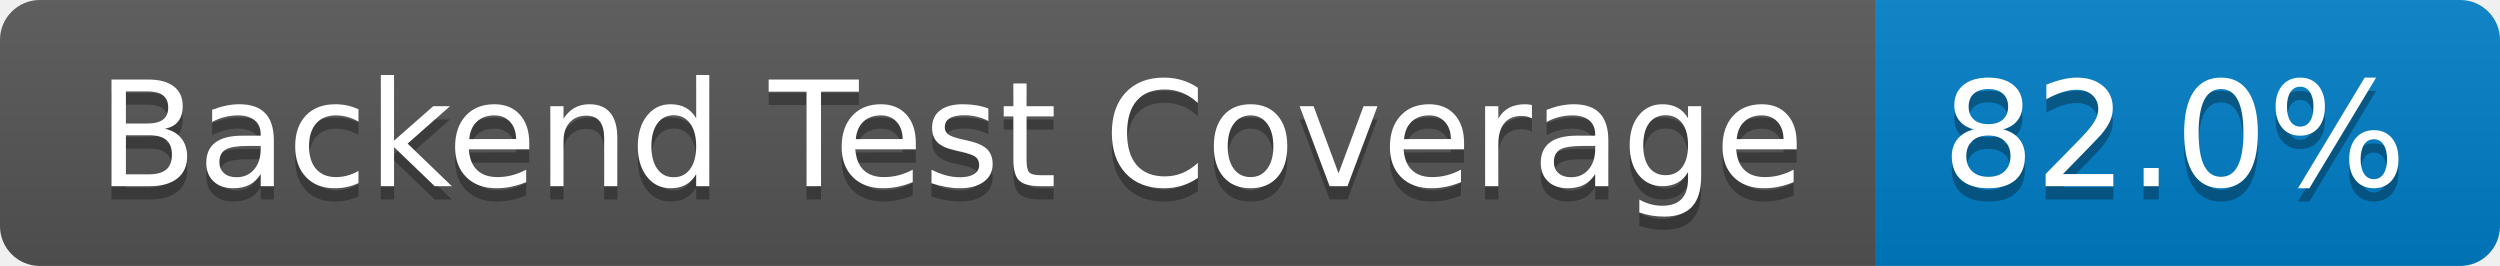
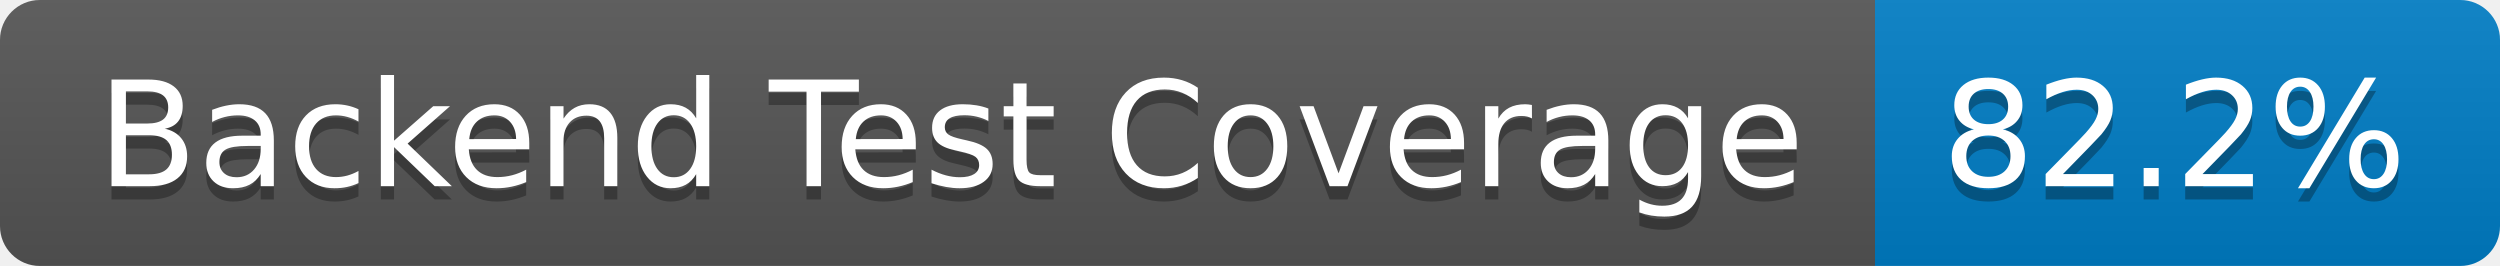
- <svg xmlns="http://www.w3.org/2000/svg" width="188" height="20" role="img" aria-label="Backend Test Coverage: 82.0%">
+ <svg xmlns="http://www.w3.org/2000/svg" width="188" height="20" role="img" aria-label="Backend Test Coverage: 82.2%">
  <linearGradient id="s" x2="0" y2="100%">
    <stop offset="0" stop-color="#bbb" stop-opacity=".1" />
    <stop offset="1" stop-opacity=".1" />
  </linearGradient>
  <clipPath id="r">
    <rect width="188" height="20" rx="3" fill="#fff" />
  </clipPath>
  <g clip-path="url(#r)">
    <rect width="141" height="20" fill="#555" />
    <rect x="141" width="47" height="20" fill="#007ec6" />
    <rect width="188" height="20" fill="url(#s)" />
  </g>
  <g fill="#fff" text-anchor="middle" font-family="Verdana,Geneva,DejaVu Sans,sans-serif" text-rendering="geometricPrecision" font-size="110">
    <text aria-hidden="true" x="715" y="150" fill="#010101" fill-opacity=".3" transform="scale(.1)" textLength="1310">Backend Test Coverage</text>
    <text x="715" y="140" transform="scale(.1)" fill="#fff" textLength="1310">Backend Test Coverage</text>
-     <text aria-hidden="true" x="1635" y="150" fill="#010101" fill-opacity=".3" transform="scale(.1)" textLength="370">82.0%</text>
-     <text x="1635" y="140" transform="scale(.1)" fill="#fff" textLength="370">82.0%</text>
+     <text aria-hidden="true" x="1635" y="150" fill="#010101" fill-opacity=".3" transform="scale(.1)" textLength="370">82.2%</text>
+     <text x="1635" y="140" transform="scale(.1)" fill="#fff" textLength="370">82.2%</text>
  </g>
</svg>
